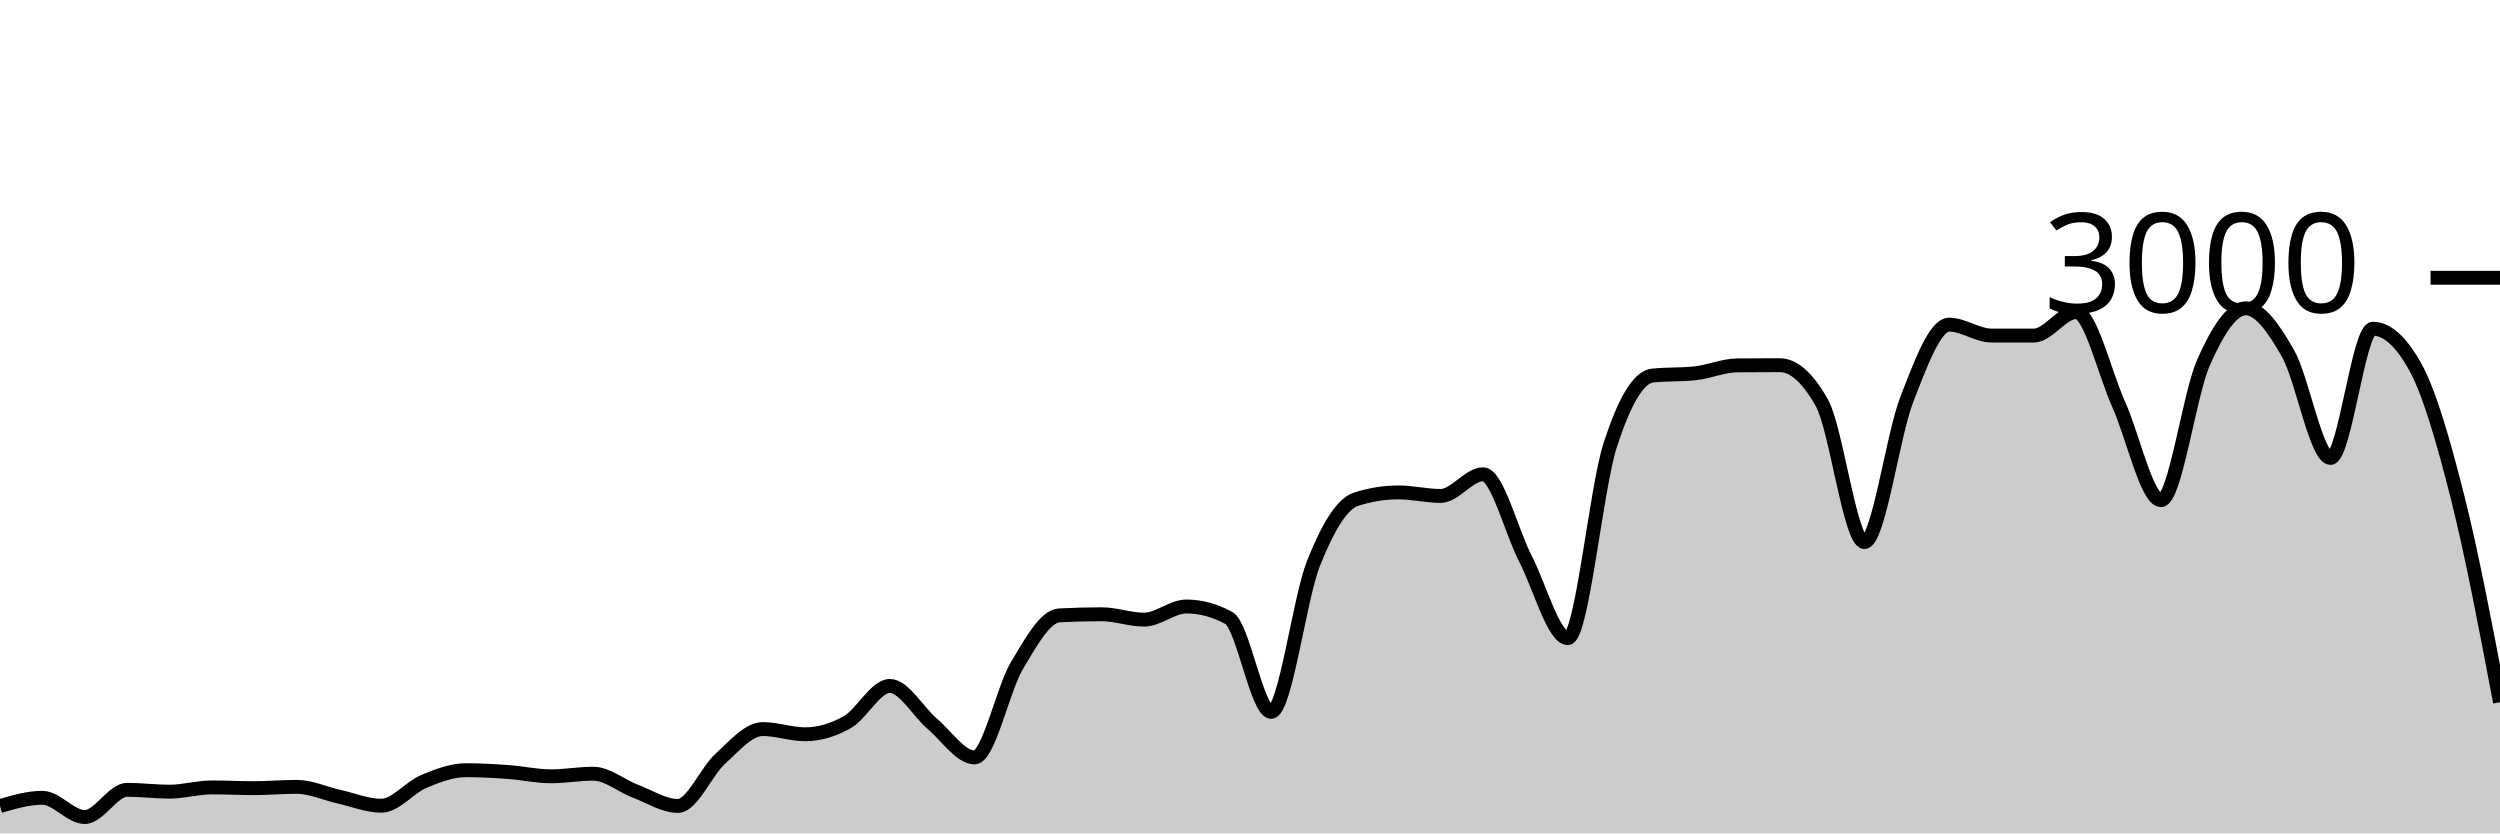
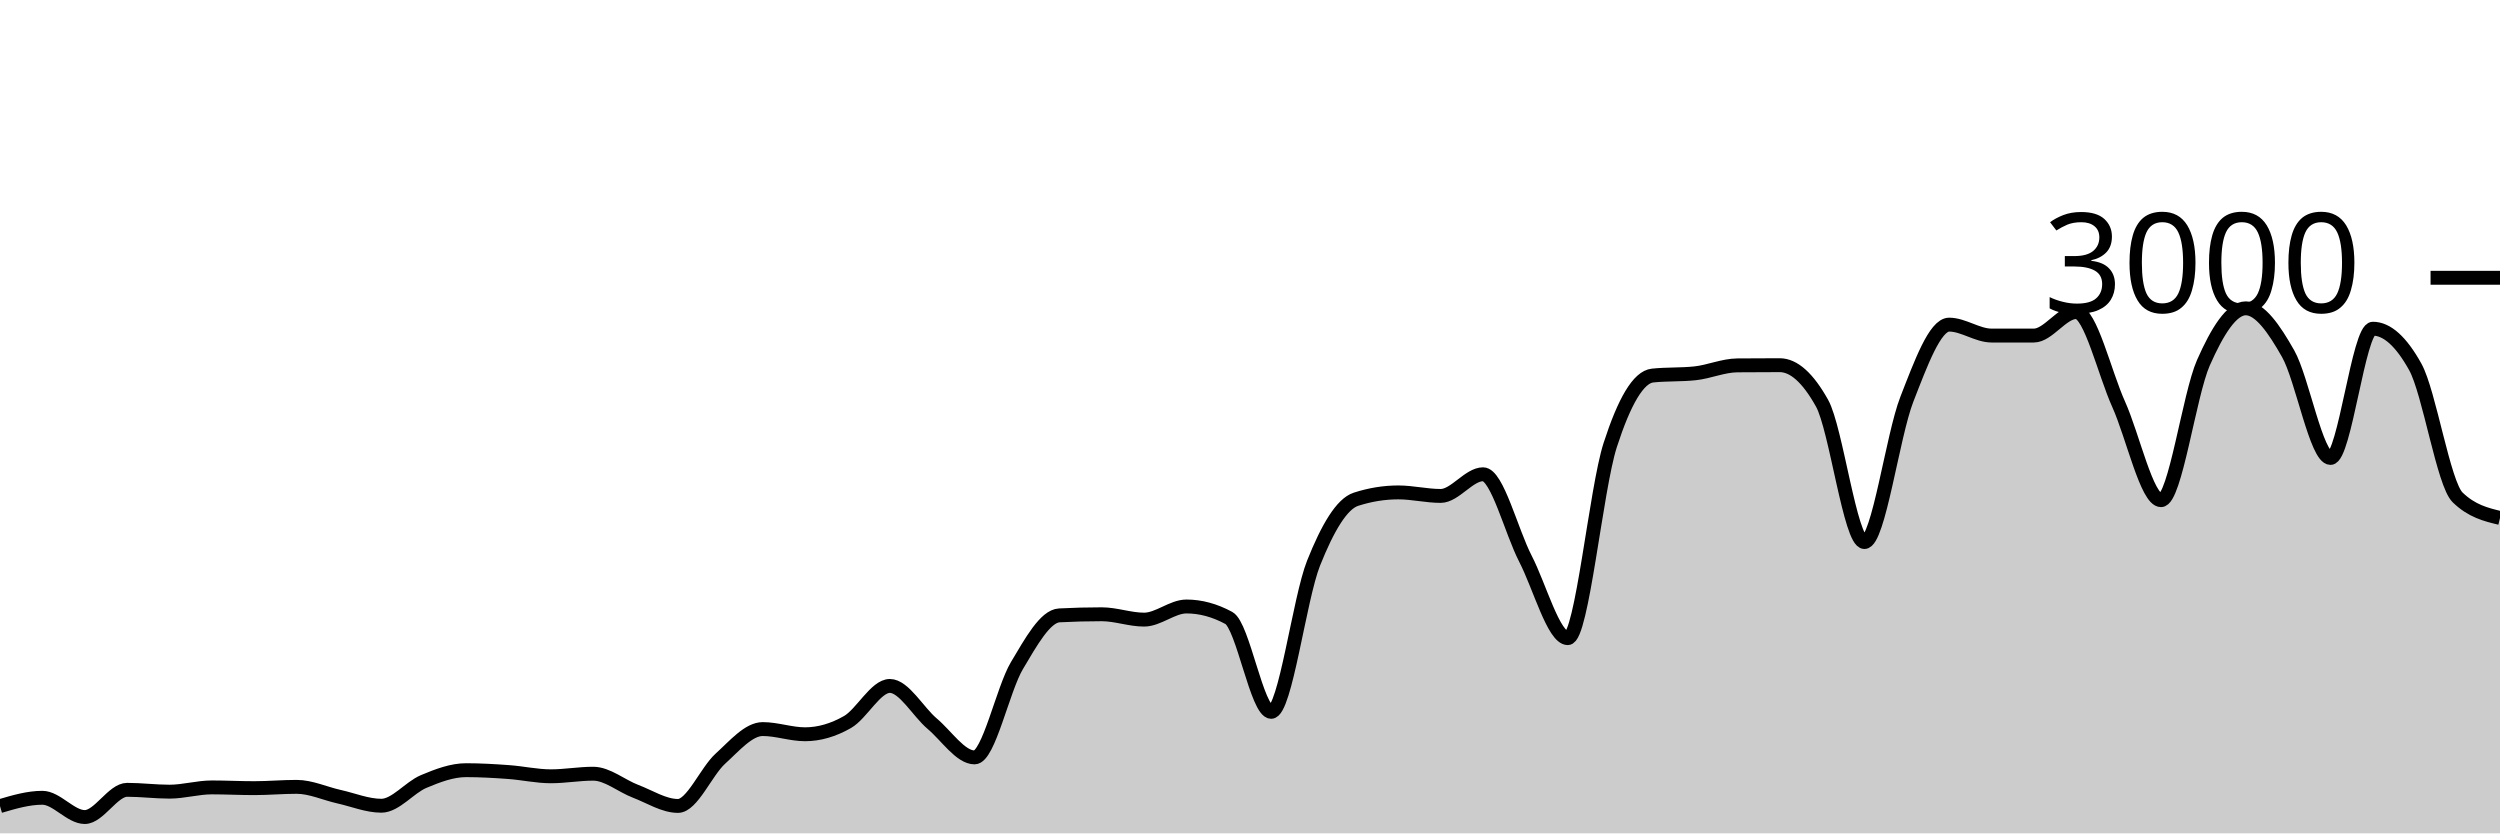
<svg xmlns="http://www.w3.org/2000/svg" viewBox="0 0 180 60">
  <g transform="translate(0,20)">
-     <path class="area" fill="rgba(0, 0, 0, 0.2)" d="M0,38.04C1.017,37.74,2.034,37.44,3.051,37.44C4.068,37.44,5.085,38.827,6.102,38.827C7.119,38.827,8.136,36.867,9.153,36.867C10.169,36.867,11.186,37,12.203,37C13.22,37,14.237,36.693,15.254,36.693C16.271,36.693,17.288,36.747,18.305,36.747C19.322,36.747,20.339,36.653,21.356,36.653C22.373,36.653,23.39,37.133,24.407,37.36C25.424,37.587,26.441,38.013,27.458,38.013C28.475,38.013,29.492,36.693,30.508,36.267C31.525,35.84,32.542,35.453,33.559,35.453C34.576,35.453,35.593,35.513,36.61,35.587C37.627,35.66,38.644,35.893,39.661,35.893C40.678,35.893,41.695,35.707,42.712,35.707C43.729,35.707,44.746,36.587,45.763,36.973C46.78,37.36,47.797,38.027,48.814,38.027C49.831,38.027,50.847,35.549,51.864,34.627C52.881,33.704,53.898,32.493,54.915,32.493C55.932,32.493,56.949,32.867,57.966,32.867C58.983,32.867,60,32.567,61.017,31.987C62.034,31.407,63.051,29.387,64.068,29.387C65.085,29.387,66.102,31.249,67.119,32.107C68.136,32.964,69.153,34.533,70.169,34.533C71.186,34.533,72.203,29.624,73.22,27.92C74.237,26.216,75.254,24.36,76.271,24.307C77.288,24.253,78.305,24.227,79.322,24.227C80.339,24.227,81.356,24.613,82.373,24.613C83.39,24.613,84.407,23.667,85.424,23.667C86.441,23.667,87.458,23.942,88.475,24.493C89.492,25.044,90.508,31.253,91.525,31.253C92.542,31.253,93.559,23.098,94.576,20.547C95.593,17.996,96.61,16.276,97.627,15.947C98.644,15.618,99.661,15.453,100.678,15.453C101.695,15.453,102.712,15.707,103.729,15.707C104.746,15.707,105.763,14.147,106.78,14.147C107.797,14.147,108.814,18.26,109.831,20.227C110.847,22.193,111.864,25.947,112.881,25.947C113.898,25.947,114.915,15.204,115.932,12.053C116.949,8.902,117.966,7.147,118.983,7.04C120,6.933,121.017,6.987,122.034,6.88C123.051,6.773,124.068,6.316,125.085,6.307C126.102,6.298,127.119,6.293,128.136,6.293C129.153,6.293,130.169,7.204,131.186,9.027C132.203,10.849,133.22,19.027,134.237,19.027C135.254,19.027,136.271,11.369,137.288,8.76C138.305,6.151,139.322,3.373,140.339,3.373C141.356,3.373,142.373,4.16,143.39,4.16C144.407,4.16,145.424,4.16,146.441,4.16C147.458,4.16,148.475,2.467,149.492,2.467C150.508,2.467,151.525,6.849,152.542,9.107C153.559,11.364,154.576,16.013,155.593,16.013C156.61,16.013,157.627,8.422,158.644,6.12C159.661,3.818,160.678,2.2,161.695,2.2C162.712,2.2,163.729,3.671,164.746,5.467C165.763,7.262,166.78,12.973,167.797,12.973C168.814,12.973,169.831,3.667,170.847,3.667C171.864,3.667,172.881,4.582,173.898,6.413C174.915,8.244,175.932,11.789,176.949,15.813C177.966,19.838,178.983,25.199,180,30.56L180,40C178.983,40,177.966,40,176.949,40C175.932,40,174.915,40,173.898,40C172.881,40,171.864,40,170.847,40C169.831,40,168.814,40,167.797,40C166.78,40,165.763,40,164.746,40C163.729,40,162.712,40,161.695,40C160.678,40,159.661,40,158.644,40C157.627,40,156.61,40,155.593,40C154.576,40,153.559,40,152.542,40C151.525,40,150.508,40,149.492,40C148.475,40,147.458,40,146.441,40C145.424,40,144.407,40,143.39,40C142.373,40,141.356,40,140.339,40C139.322,40,138.305,40,137.288,40C136.271,40,135.254,40,134.237,40C133.22,40,132.203,40,131.186,40C130.169,40,129.153,40,128.136,40C127.119,40,126.102,40,125.085,40C124.068,40,123.051,40,122.034,40C121.017,40,120,40,118.983,40C117.966,40,116.949,40,115.932,40C114.915,40,113.898,40,112.881,40C111.864,40,110.847,40,109.831,40C108.814,40,107.797,40,106.78,40C105.763,40,104.746,40,103.729,40C102.712,40,101.695,40,100.678,40C99.661,40,98.644,40,97.627,40C96.61,40,95.593,40,94.576,40C93.559,40,92.542,40,91.525,40C90.508,40,89.492,40,88.475,40C87.458,40,86.441,40,85.424,40C84.407,40,83.39,40,82.373,40C81.356,40,80.339,40,79.322,40C78.305,40,77.288,40,76.271,40C75.254,40,74.237,40,73.22,40C72.203,40,71.186,40,70.169,40C69.153,40,68.136,40,67.119,40C66.102,40,65.085,40,64.068,40C63.051,40,62.034,40,61.017,40C60,40,58.983,40,57.966,40C56.949,40,55.932,40,54.915,40C53.898,40,52.881,40,51.864,40C50.847,40,49.831,40,48.814,40C47.797,40,46.78,40,45.763,40C44.746,40,43.729,40,42.712,40C41.695,40,40.678,40,39.661,40C38.644,40,37.627,40,36.61,40C35.593,40,34.576,40,33.559,40C32.542,40,31.525,40,30.508,40C29.492,40,28.475,40,27.458,40C26.441,40,25.424,40,24.407,40C23.39,40,22.373,40,21.356,40C20.339,40,19.322,40,18.305,40C17.288,40,16.271,40,15.254,40C14.237,40,13.22,40,12.203,40C11.186,40,10.169,40,9.153,40C8.136,40,7.119,40,6.102,40C5.085,40,4.068,40,3.051,40C2.034,40,1.017,40,0,40Z" />
-     <path class="line" stroke="black" fill="none" d="M0,38.04C1.017,37.74,2.034,37.44,3.051,37.44C4.068,37.44,5.085,38.827,6.102,38.827C7.119,38.827,8.136,36.867,9.153,36.867C10.169,36.867,11.186,37,12.203,37C13.22,37,14.237,36.693,15.254,36.693C16.271,36.693,17.288,36.747,18.305,36.747C19.322,36.747,20.339,36.653,21.356,36.653C22.373,36.653,23.39,37.133,24.407,37.36C25.424,37.587,26.441,38.013,27.458,38.013C28.475,38.013,29.492,36.693,30.508,36.267C31.525,35.84,32.542,35.453,33.559,35.453C34.576,35.453,35.593,35.513,36.61,35.587C37.627,35.66,38.644,35.893,39.661,35.893C40.678,35.893,41.695,35.707,42.712,35.707C43.729,35.707,44.746,36.587,45.763,36.973C46.78,37.36,47.797,38.027,48.814,38.027C49.831,38.027,50.847,35.549,51.864,34.627C52.881,33.704,53.898,32.493,54.915,32.493C55.932,32.493,56.949,32.867,57.966,32.867C58.983,32.867,60,32.567,61.017,31.987C62.034,31.407,63.051,29.387,64.068,29.387C65.085,29.387,66.102,31.249,67.119,32.107C68.136,32.964,69.153,34.533,70.169,34.533C71.186,34.533,72.203,29.624,73.22,27.92C74.237,26.216,75.254,24.36,76.271,24.307C77.288,24.253,78.305,24.227,79.322,24.227C80.339,24.227,81.356,24.613,82.373,24.613C83.39,24.613,84.407,23.667,85.424,23.667C86.441,23.667,87.458,23.942,88.475,24.493C89.492,25.044,90.508,31.253,91.525,31.253C92.542,31.253,93.559,23.098,94.576,20.547C95.593,17.996,96.61,16.276,97.627,15.947C98.644,15.618,99.661,15.453,100.678,15.453C101.695,15.453,102.712,15.707,103.729,15.707C104.746,15.707,105.763,14.147,106.78,14.147C107.797,14.147,108.814,18.26,109.831,20.227C110.847,22.193,111.864,25.947,112.881,25.947C113.898,25.947,114.915,15.204,115.932,12.053C116.949,8.902,117.966,7.147,118.983,7.04C120,6.933,121.017,6.987,122.034,6.88C123.051,6.773,124.068,6.316,125.085,6.307C126.102,6.298,127.119,6.293,128.136,6.293C129.153,6.293,130.169,7.204,131.186,9.027C132.203,10.849,133.22,19.027,134.237,19.027C135.254,19.027,136.271,11.369,137.288,8.76C138.305,6.151,139.322,3.373,140.339,3.373C141.356,3.373,142.373,4.16,143.39,4.16C144.407,4.16,145.424,4.16,146.441,4.16C147.458,4.16,148.475,2.467,149.492,2.467C150.508,2.467,151.525,6.849,152.542,9.107C153.559,11.364,154.576,16.013,155.593,16.013C156.61,16.013,157.627,8.422,158.644,6.12C159.661,3.818,160.678,2.2,161.695,2.2C162.712,2.2,163.729,3.671,164.746,5.467C165.763,7.262,166.78,12.973,167.797,12.973C168.814,12.973,169.831,3.667,170.847,3.667C171.864,3.667,172.881,4.582,173.898,6.413C174.915,8.244,175.932,11.789,176.949,15.813C177.966,19.838,178.983,25.199,180,30.56" />
+     <path class="area" fill="rgba(0, 0, 0, 0.2)" d="M0,38.04C1.017,37.74,2.034,37.44,3.051,37.44C4.068,37.44,5.085,38.827,6.102,38.827C7.119,38.827,8.136,36.867,9.153,36.867C10.169,36.867,11.186,37,12.203,37C13.22,37,14.237,36.693,15.254,36.693C16.271,36.693,17.288,36.747,18.305,36.747C19.322,36.747,20.339,36.653,21.356,36.653C22.373,36.653,23.39,37.133,24.407,37.36C25.424,37.587,26.441,38.013,27.458,38.013C28.475,38.013,29.492,36.693,30.508,36.267C31.525,35.84,32.542,35.453,33.559,35.453C34.576,35.453,35.593,35.513,36.61,35.587C37.627,35.66,38.644,35.893,39.661,35.893C40.678,35.893,41.695,35.707,42.712,35.707C43.729,35.707,44.746,36.587,45.763,36.973C46.78,37.36,47.797,38.027,48.814,38.027C49.831,38.027,50.847,35.549,51.864,34.627C52.881,33.704,53.898,32.493,54.915,32.493C55.932,32.493,56.949,32.867,57.966,32.867C58.983,32.867,60,32.567,61.017,31.987C62.034,31.407,63.051,29.387,64.068,29.387C65.085,29.387,66.102,31.249,67.119,32.107C68.136,32.964,69.153,34.533,70.169,34.533C71.186,34.533,72.203,29.624,73.22,27.92C74.237,26.216,75.254,24.36,76.271,24.307C77.288,24.253,78.305,24.227,79.322,24.227C80.339,24.227,81.356,24.613,82.373,24.613C83.39,24.613,84.407,23.667,85.424,23.667C86.441,23.667,87.458,23.942,88.475,24.493C89.492,25.044,90.508,31.253,91.525,31.253C92.542,31.253,93.559,23.098,94.576,20.547C95.593,17.996,96.61,16.276,97.627,15.947C98.644,15.618,99.661,15.453,100.678,15.453C101.695,15.453,102.712,15.707,103.729,15.707C104.746,15.707,105.763,14.147,106.78,14.147C107.797,14.147,108.814,18.26,109.831,20.227C110.847,22.193,111.864,25.947,112.881,25.947C113.898,25.947,114.915,15.204,115.932,12.053C116.949,8.902,117.966,7.147,118.983,7.04C120,6.933,121.017,6.987,122.034,6.88C123.051,6.773,124.068,6.316,125.085,6.307C126.102,6.298,127.119,6.293,128.136,6.293C129.153,6.293,130.169,7.204,131.186,9.027C132.203,10.849,133.22,19.027,134.237,19.027C135.254,19.027,136.271,11.369,137.288,8.76C138.305,6.151,139.322,3.373,140.339,3.373C141.356,3.373,142.373,4.16,143.39,4.16C144.407,4.16,145.424,4.16,146.441,4.16C147.458,4.16,148.475,2.467,149.492,2.467C150.508,2.467,151.525,6.849,152.542,9.107C153.559,11.364,154.576,16.013,155.593,16.013C156.61,16.013,157.627,8.422,158.644,6.12C159.661,3.818,160.678,2.2,161.695,2.2C162.712,2.2,163.729,3.671,164.746,5.467C165.763,7.262,166.78,12.973,167.797,12.973C168.814,12.973,169.831,3.667,170.847,3.667C171.864,3.667,172.881,4.582,173.898,6.413C174.915,8.244,175.932,14.827,176.949,15.813C177.966,16.8,178.983,17.047,180,17.293L180,40C178.983,40,177.966,40,176.949,40C175.932,40,174.915,40,173.898,40C172.881,40,171.864,40,170.847,40C169.831,40,168.814,40,167.797,40C166.78,40,165.763,40,164.746,40C163.729,40,162.712,40,161.695,40C160.678,40,159.661,40,158.644,40C157.627,40,156.61,40,155.593,40C154.576,40,153.559,40,152.542,40C151.525,40,150.508,40,149.492,40C148.475,40,147.458,40,146.441,40C145.424,40,144.407,40,143.39,40C142.373,40,141.356,40,140.339,40C139.322,40,138.305,40,137.288,40C136.271,40,135.254,40,134.237,40C133.22,40,132.203,40,131.186,40C130.169,40,129.153,40,128.136,40C127.119,40,126.102,40,125.085,40C124.068,40,123.051,40,122.034,40C121.017,40,120,40,118.983,40C117.966,40,116.949,40,115.932,40C114.915,40,113.898,40,112.881,40C111.864,40,110.847,40,109.831,40C108.814,40,107.797,40,106.78,40C105.763,40,104.746,40,103.729,40C102.712,40,101.695,40,100.678,40C99.661,40,98.644,40,97.627,40C96.61,40,95.593,40,94.576,40C93.559,40,92.542,40,91.525,40C90.508,40,89.492,40,88.475,40C87.458,40,86.441,40,85.424,40C84.407,40,83.39,40,82.373,40C81.356,40,80.339,40,79.322,40C78.305,40,77.288,40,76.271,40C75.254,40,74.237,40,73.22,40C72.203,40,71.186,40,70.169,40C69.153,40,68.136,40,67.119,40C66.102,40,65.085,40,64.068,40C63.051,40,62.034,40,61.017,40C60,40,58.983,40,57.966,40C56.949,40,55.932,40,54.915,40C53.898,40,52.881,40,51.864,40C50.847,40,49.831,40,48.814,40C47.797,40,46.78,40,45.763,40C44.746,40,43.729,40,42.712,40C41.695,40,40.678,40,39.661,40C38.644,40,37.627,40,36.61,40C35.593,40,34.576,40,33.559,40C32.542,40,31.525,40,30.508,40C29.492,40,28.475,40,27.458,40C26.441,40,25.424,40,24.407,40C23.39,40,22.373,40,21.356,40C20.339,40,19.322,40,18.305,40C17.288,40,16.271,40,15.254,40C14.237,40,13.22,40,12.203,40C11.186,40,10.169,40,9.153,40C8.136,40,7.119,40,6.102,40C5.085,40,4.068,40,3.051,40C2.034,40,1.017,40,0,40Z" />
+     <path class="line" stroke="black" fill="none" d="M0,38.04C1.017,37.74,2.034,37.44,3.051,37.44C4.068,37.44,5.085,38.827,6.102,38.827C7.119,38.827,8.136,36.867,9.153,36.867C10.169,36.867,11.186,37,12.203,37C13.22,37,14.237,36.693,15.254,36.693C16.271,36.693,17.288,36.747,18.305,36.747C19.322,36.747,20.339,36.653,21.356,36.653C22.373,36.653,23.39,37.133,24.407,37.36C25.424,37.587,26.441,38.013,27.458,38.013C28.475,38.013,29.492,36.693,30.508,36.267C31.525,35.84,32.542,35.453,33.559,35.453C34.576,35.453,35.593,35.513,36.61,35.587C37.627,35.66,38.644,35.893,39.661,35.893C40.678,35.893,41.695,35.707,42.712,35.707C43.729,35.707,44.746,36.587,45.763,36.973C46.78,37.36,47.797,38.027,48.814,38.027C49.831,38.027,50.847,35.549,51.864,34.627C52.881,33.704,53.898,32.493,54.915,32.493C55.932,32.493,56.949,32.867,57.966,32.867C58.983,32.867,60,32.567,61.017,31.987C62.034,31.407,63.051,29.387,64.068,29.387C65.085,29.387,66.102,31.249,67.119,32.107C68.136,32.964,69.153,34.533,70.169,34.533C71.186,34.533,72.203,29.624,73.22,27.92C74.237,26.216,75.254,24.36,76.271,24.307C77.288,24.253,78.305,24.227,79.322,24.227C80.339,24.227,81.356,24.613,82.373,24.613C83.39,24.613,84.407,23.667,85.424,23.667C86.441,23.667,87.458,23.942,88.475,24.493C89.492,25.044,90.508,31.253,91.525,31.253C92.542,31.253,93.559,23.098,94.576,20.547C95.593,17.996,96.61,16.276,97.627,15.947C98.644,15.618,99.661,15.453,100.678,15.453C101.695,15.453,102.712,15.707,103.729,15.707C104.746,15.707,105.763,14.147,106.78,14.147C107.797,14.147,108.814,18.26,109.831,20.227C110.847,22.193,111.864,25.947,112.881,25.947C113.898,25.947,114.915,15.204,115.932,12.053C116.949,8.902,117.966,7.147,118.983,7.04C120,6.933,121.017,6.987,122.034,6.88C123.051,6.773,124.068,6.316,125.085,6.307C126.102,6.298,127.119,6.293,128.136,6.293C129.153,6.293,130.169,7.204,131.186,9.027C132.203,10.849,133.22,19.027,134.237,19.027C135.254,19.027,136.271,11.369,137.288,8.76C138.305,6.151,139.322,3.373,140.339,3.373C141.356,3.373,142.373,4.16,143.39,4.16C144.407,4.16,145.424,4.16,146.441,4.16C147.458,4.16,148.475,2.467,149.492,2.467C150.508,2.467,151.525,6.849,152.542,9.107C153.559,11.364,154.576,16.013,155.593,16.013C156.61,16.013,157.627,8.422,158.644,6.12C159.661,3.818,160.678,2.2,161.695,2.2C162.712,2.2,163.729,3.671,164.746,5.467C165.763,7.262,166.78,12.973,167.797,12.973C168.814,12.973,169.831,3.667,170.847,3.667C171.864,3.667,172.881,4.582,173.898,6.413C174.915,8.244,175.932,14.827,176.949,15.813C177.966,16.8,178.983,17.047,180,17.293" />
    <path class="axis-ceiling" stroke-width="1" stroke="black" fill="none" d="M175,0L180,0" />
    <text class="axis-ceiling-label" font-family="sans-serif" text-anchor="end" font-size="10px" x="170" y="2.5">3000</text>
  </g>
</svg>
